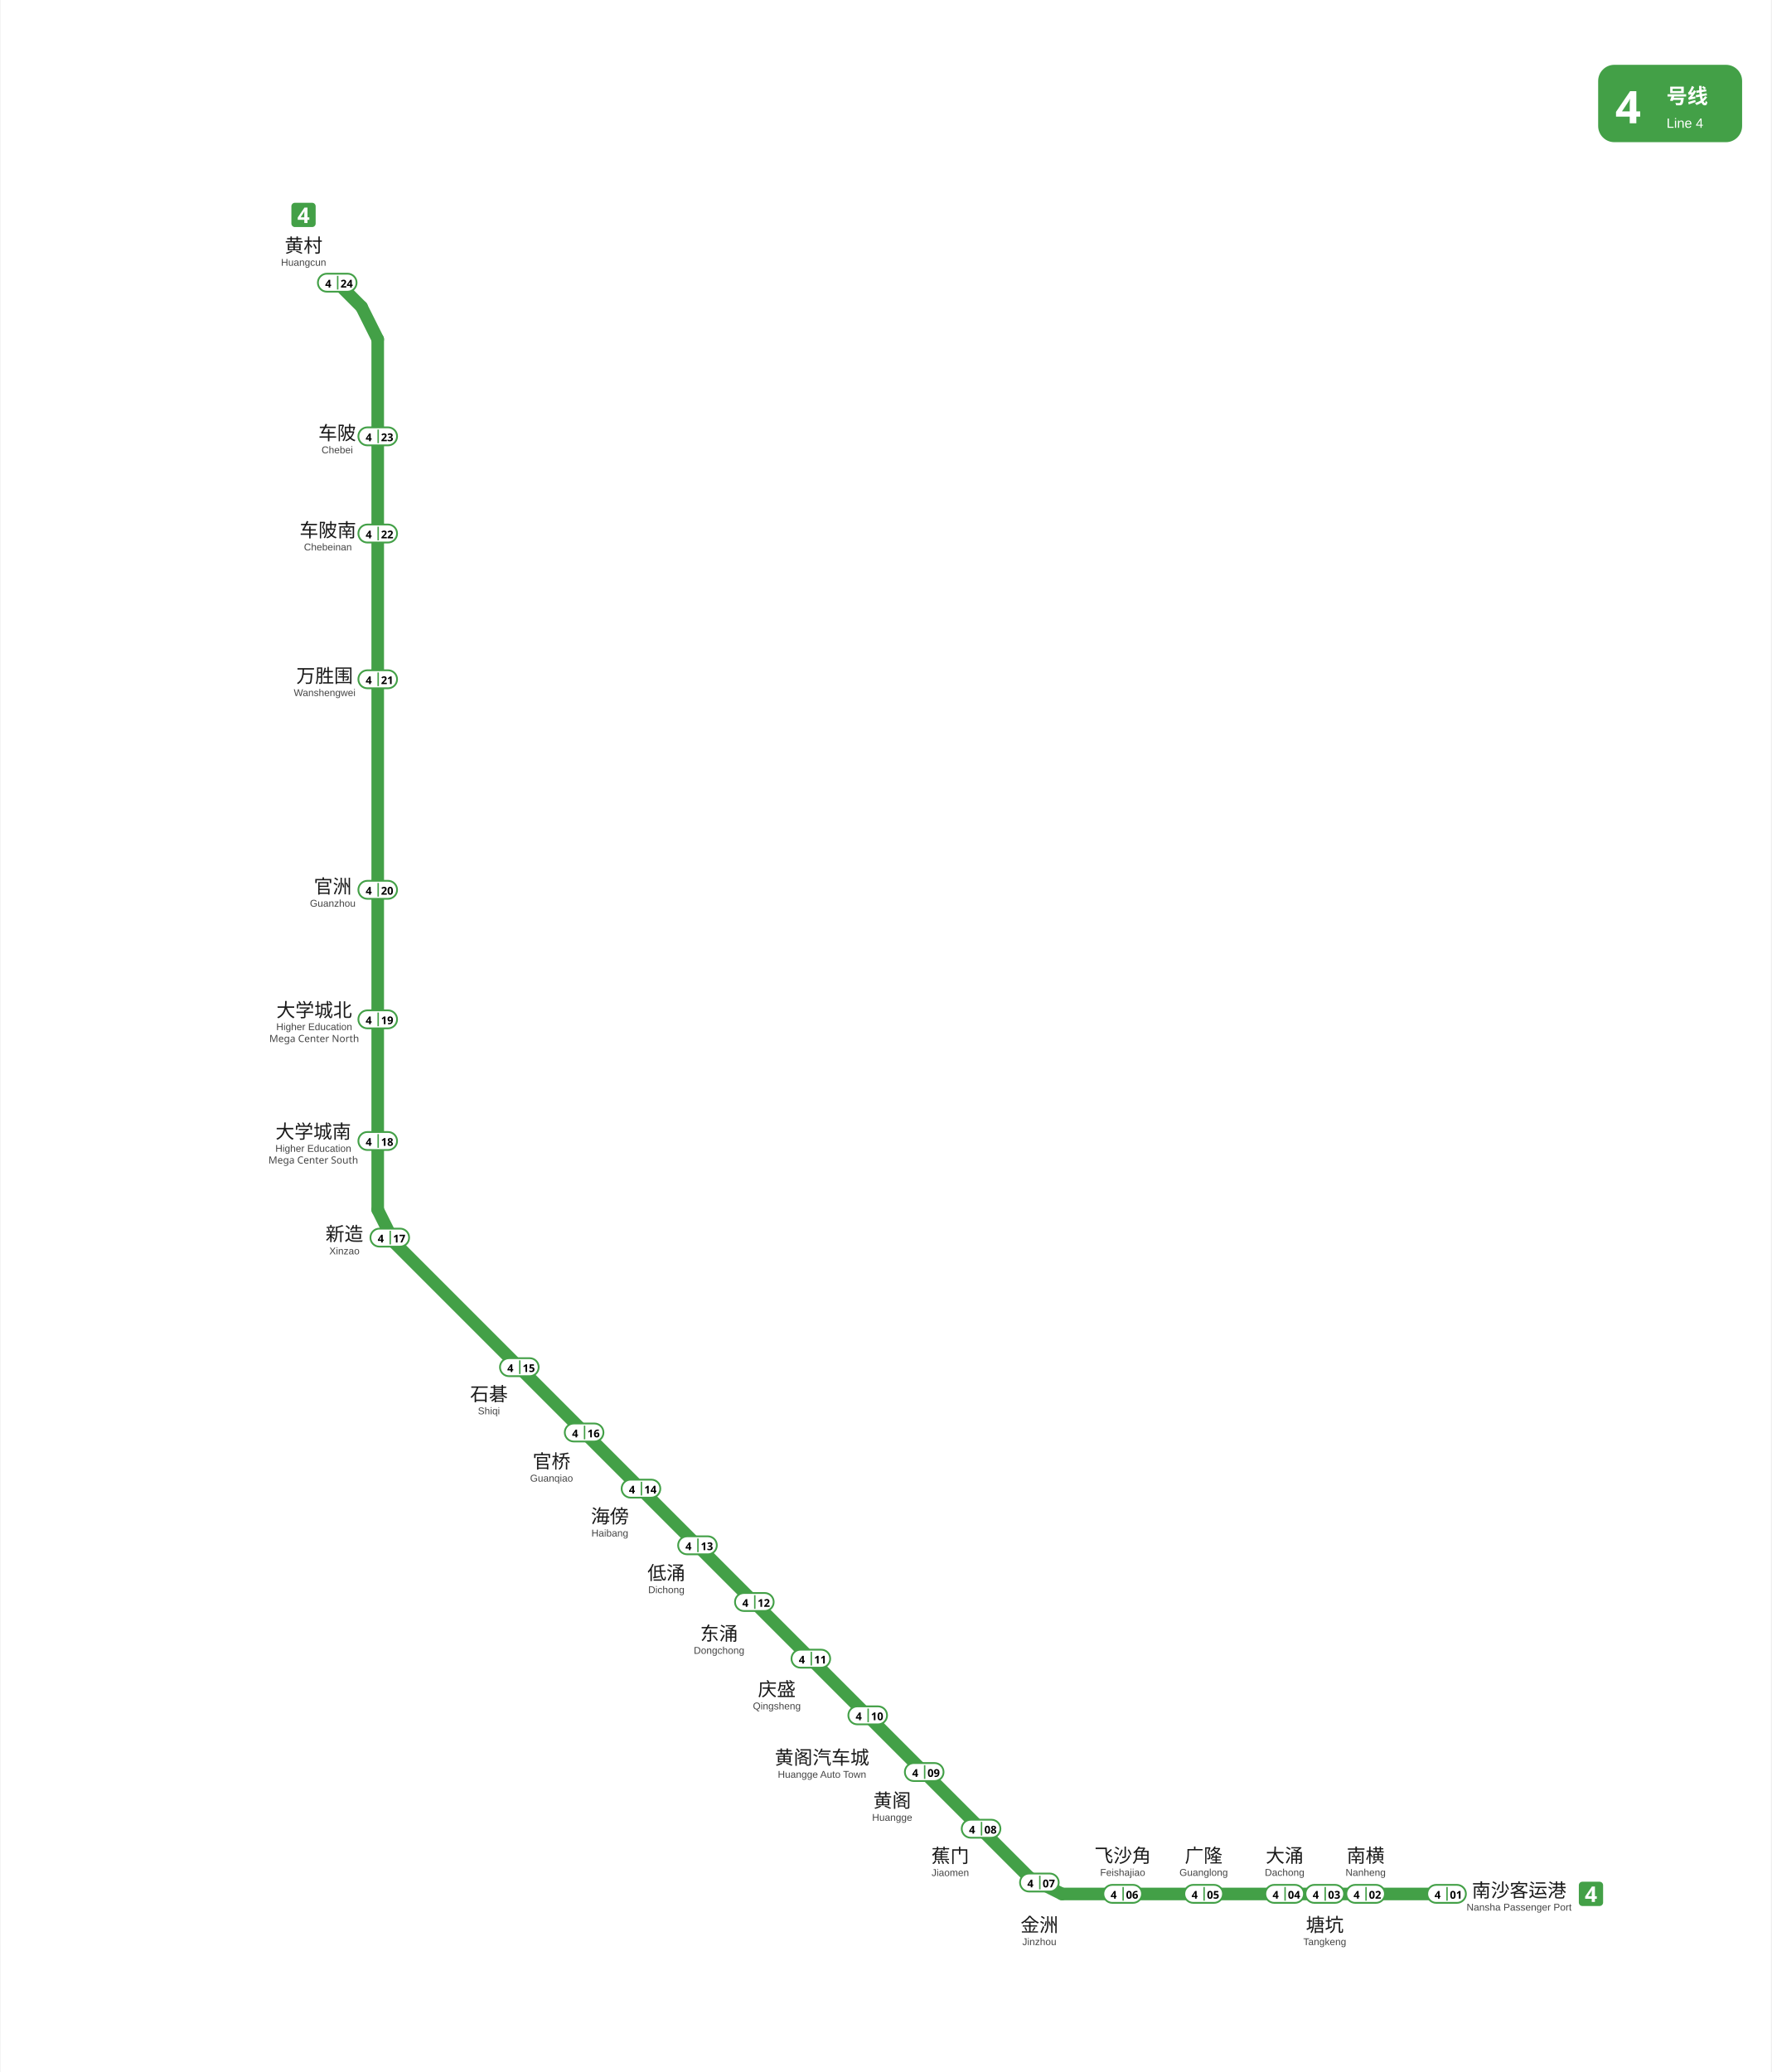
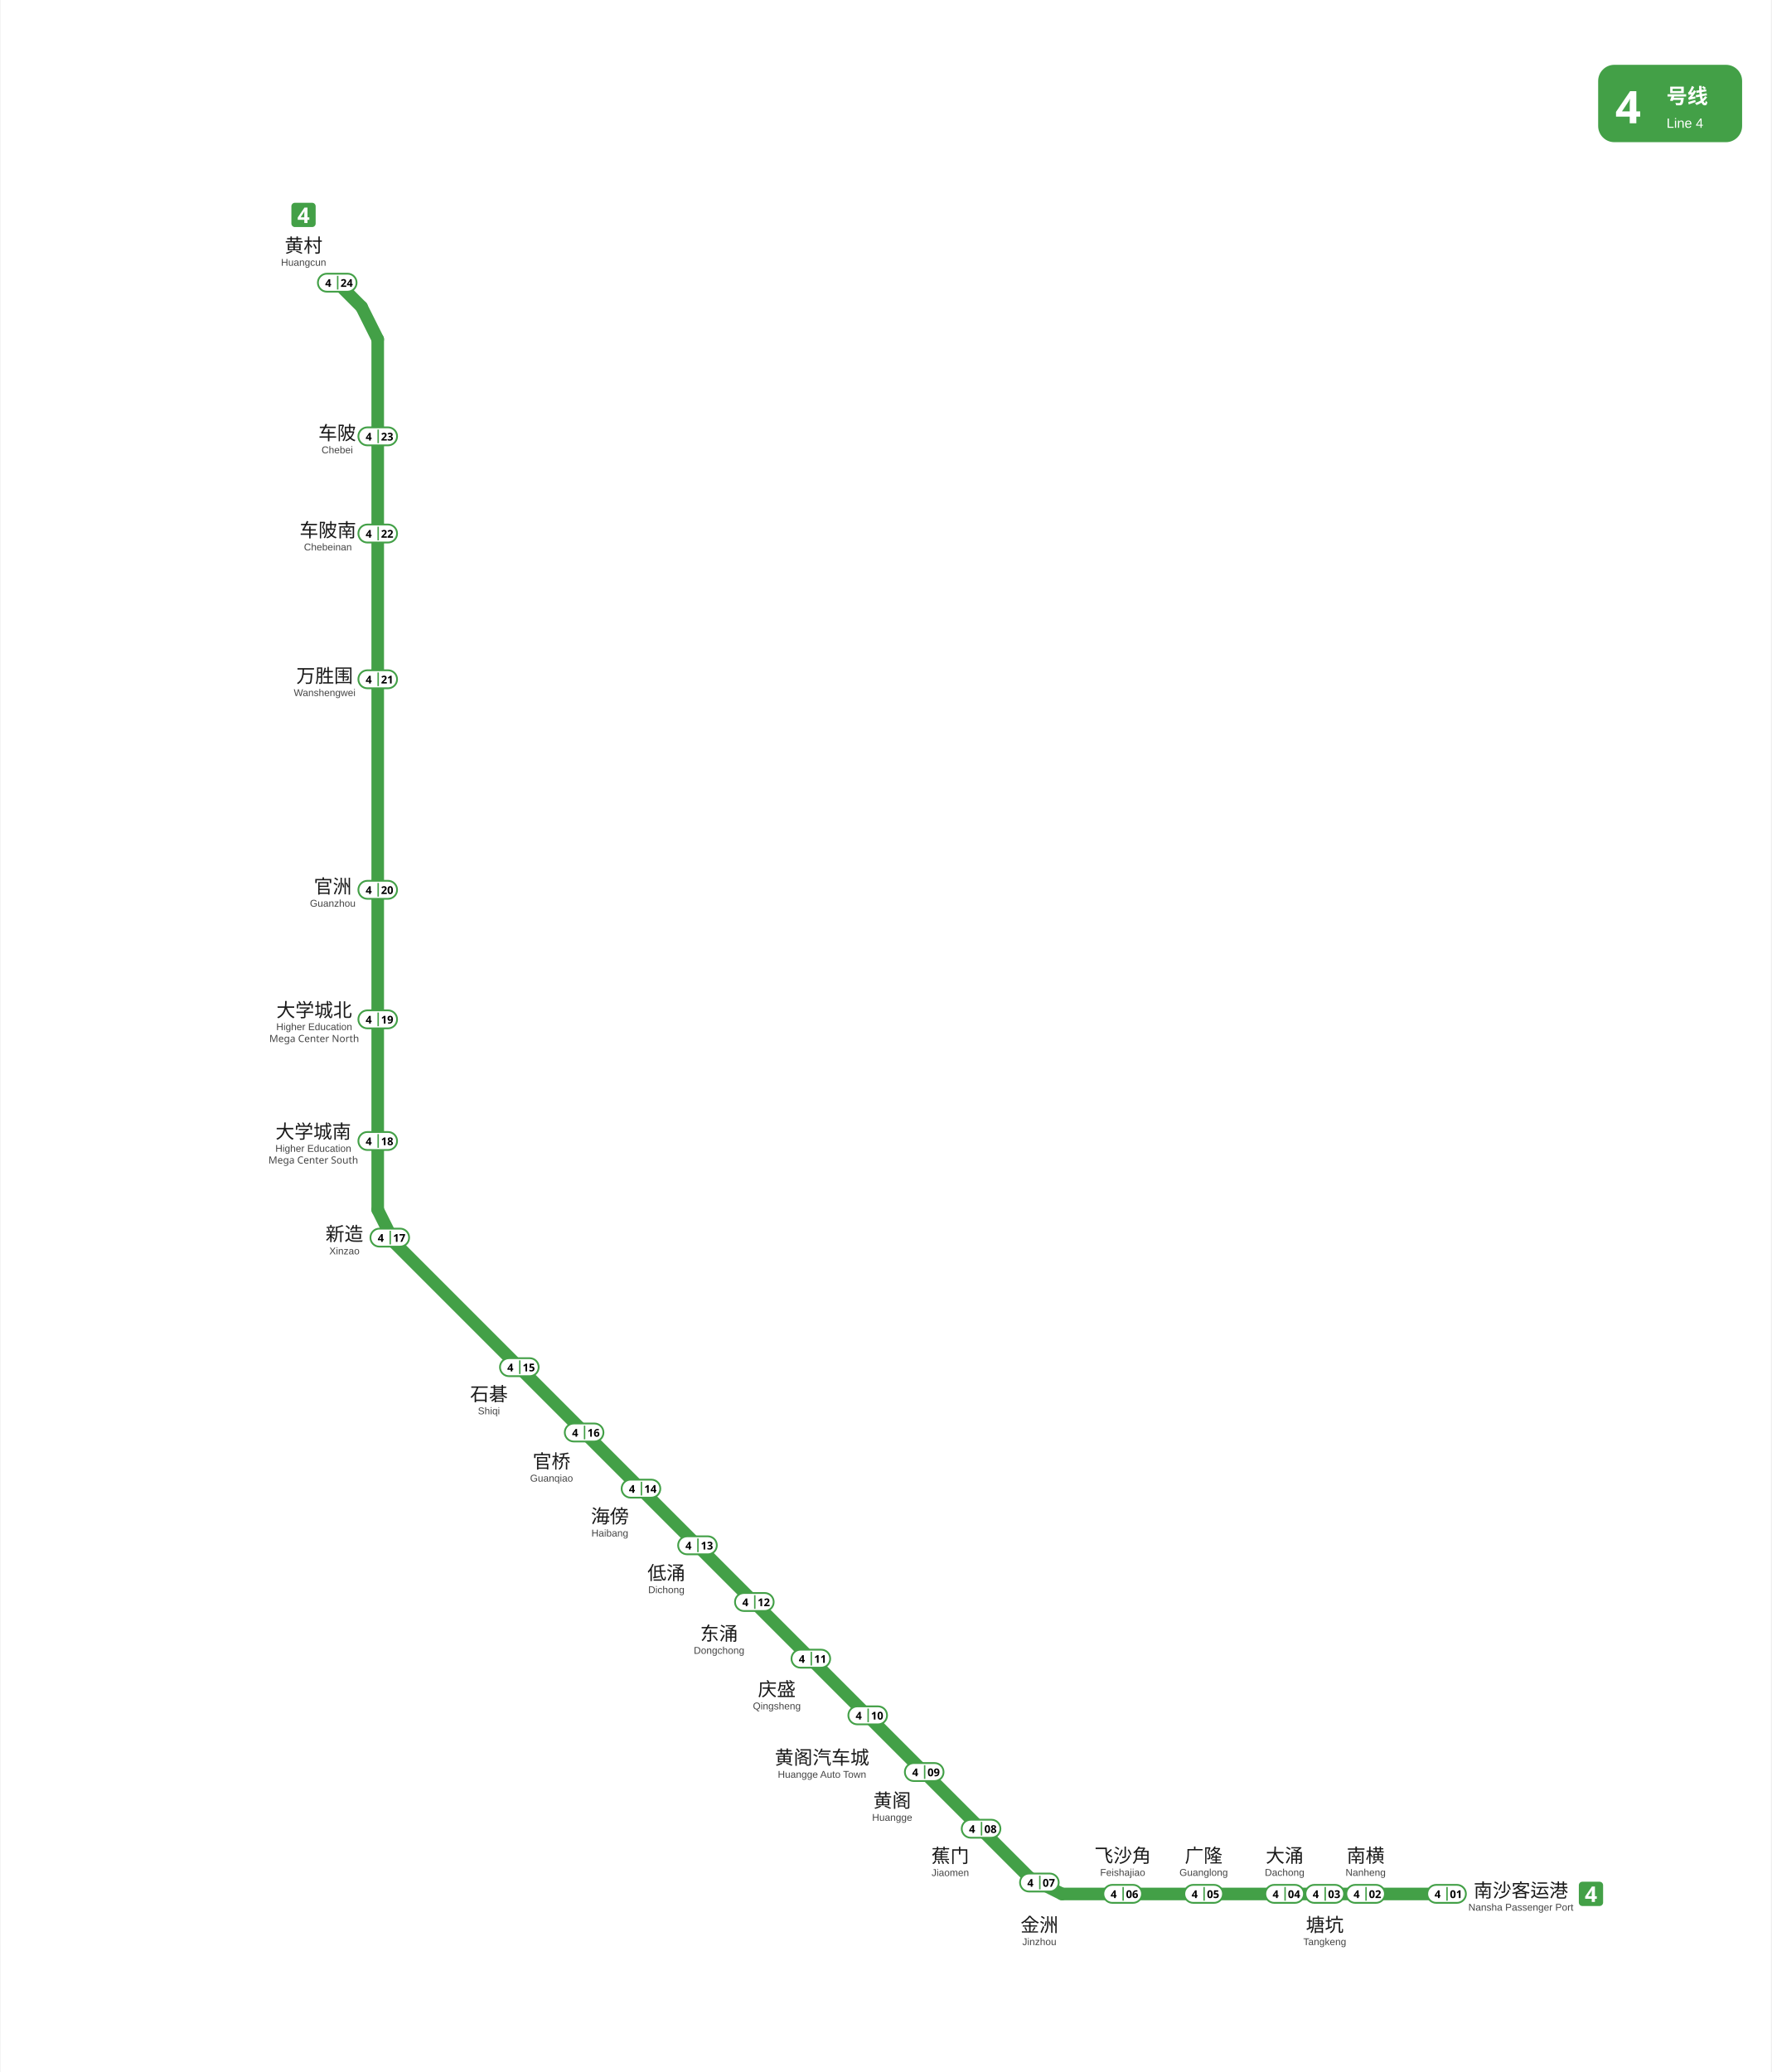
<svg xmlns="http://www.w3.org/2000/svg" viewBox="1774.9 767.7 983.8 1151.5" data-pins="万胜围,东涌,低涌,南横,南沙客运港,塘坑,大学城北,大学城南,大涌,官桥,官洲,广隆,庆盛,新造,海傍,石碁,蕉门,车陂,车陂南,金洲,飞沙角,黄村,黄阁,黄阁汽车城" width="984" height="1151">
  <rect x="1774.917" y="767.717" width="983.828" height="1151.483" fill="#ffffff" />
  <g id="走廊">
    <line x1="1984.50" y1="956.25" x2="1984.50" y2="1440.00" style="fill:none;stroke:#43A047;stroke-width:7;stroke-linecap:round" />
    <line x1="1993.50" y1="1458.00" x2="2346.75" y2="1811.25" style="fill:none;stroke:#43A047;stroke-width:7;stroke-linecap:round" />
    <line x1="2364.75" y1="1820.25" x2="2578.50" y2="1820.25" style="fill:none;stroke:#43A047;stroke-width:7;stroke-linecap:round" />
    <line x1="1962.00" y1="924.75" x2="1975.50" y2="938.25" style="fill:none;stroke:#43A047;stroke-width:7;stroke-linecap:round" />
    <line x1="1984.50" y1="1440.00" x2="1993.50" y2="1458.00" style="fill:none;stroke:#43A047;stroke-width:7;stroke-linecap:round" />
    <line x1="2364.75" y1="1820.25" x2="2346.75" y2="1811.25" style="fill:none;stroke:#43A047;stroke-width:7;stroke-linecap:round" />
    <line x1="1984.50" y1="956.25" x2="1975.50" y2="938.25" style="fill:none;stroke:#43A047;stroke-width:7;stroke-linecap:round" />
  </g>
  <g id="线路徽标">
    <g data-badge="header" transform="translate(2662.74 803.717)" data-ink="#FFFFFF" data-box="2662.7,803.7,2742.7,846.7" data-chip="2662.7,803.7,2742.7,846.7">
      <rect x="0" y="0" width="80.0" height="43.0" rx="9.0" fill="#43A047" />
      <text x="9.5" y="32.5" font-family="'Microsoft YaHei', sans-serif" font-size="25" font-weight="bold" fill="#FFFFFF">4</text>
      <text x="38.0" y="21.5" font-family="'Microsoft YaHei', sans-serif" font-size="11.5" font-weight="600" fill="#FFFFFF">号线</text>
      <text x="38.0" y="35.0" font-family="Arial, sans-serif" font-size="7.5" fill="#FFFFFF">Line 4</text>
    </g>
    <g data-badge="chip" transform="translate(1936.52 880.394)" data-box="1936.5,880.4,1950.0,893.9">
      <path d="M11.54 13.49h-9.59c-1.07 0 -1.95 -0.88 -1.95 -1.95v-9.59c0 -1.07 0.88 -1.95 1.95 -1.95h9.59c1.07 0 1.95 0.88 1.95 1.95v9.59C13.49 12.61 12.61 13.49 11.54 13.49z" fill="#43A047" />
      <path d="M9.97 9.46h-1.03v1.78h-1.76v-1.78h-3.66v-1.26l3.76 -5.53h1.67v5.39h1.03V9.46zM7.17 8.06v-1.45c0 -0.18 0 -0.41 0.01 -0.67c0.01 -0.26 0.02 -0.51 0.03 -0.74c0.01 -0.23 0.02 -0.38 0.03 -0.45h-0.05c-0.07 0.16 -0.15 0.32 -0.23 0.47c-0.08 0.15 -0.18 0.31 -0.28 0.47l-1.57 2.38H7.17z" fill="#FFFFFF" />
    </g>
    <g data-badge="chip" transform="translate(2652 1813.46)" data-box="2652.0,1813.5,2665.5,1826.9">
      <path d="M11.54 13.49h-9.59c-1.07 0 -1.95 -0.88 -1.95 -1.95v-9.59c0 -1.07 0.88 -1.95 1.95 -1.95h9.59c1.07 0 1.95 0.88 1.95 1.95v9.59C13.49 12.61 12.61 13.49 11.54 13.49z" fill="#43A047" />
      <path d="M9.97 9.46h-1.03v1.78h-1.76v-1.78h-3.66v-1.26l3.76 -5.53h1.67v5.39h1.03V9.46zM7.17 8.06v-1.45c0 -0.18 0 -0.41 0.01 -0.67c0.01 -0.26 0.02 -0.51 0.03 -0.74c0.01 -0.23 0.02 -0.38 0.03 -0.45h-0.05c-0.07 0.16 -0.15 0.32 -0.23 0.47c-0.08 0.15 -0.18 0.31 -0.28 0.47l-1.57 2.38H7.17z" fill="#FFFFFF" />
    </g>
  </g>
  <g id="站名标注" font-family="'Microsoft YaHei', 'PingFang SC', sans-serif">
    <text x="1943.30" y="907.90" text-anchor="middle" font-size="10.5" font-weight="500" fill="#1a1a1a">黄村</text>
    <text x="1943.30" y="915.40" text-anchor="middle" font-size="5.5" font-family="Arial, sans-serif" fill="#444444">Huangcun</text>
    <text x="1962.00" y="1012.12" text-anchor="middle" font-size="10.5" font-weight="500" fill="#1a1a1a">车陂</text>
    <text x="1962.00" y="1019.62" text-anchor="middle" font-size="5.5" font-family="Arial, sans-serif" fill="#444444">Chebei</text>
    <text x="1956.80" y="1066.10" text-anchor="middle" font-size="10.5" font-weight="500" fill="#1a1a1a">车陂南</text>
    <text x="1956.80" y="1073.60" text-anchor="middle" font-size="5.5" font-family="Arial, sans-serif" fill="#444444">Chebeinan</text>
    <text x="1955.00" y="1147.04" text-anchor="middle" font-size="10.5" font-weight="500" fill="#1a1a1a">万胜围</text>
    <text x="1955.00" y="1154.54" text-anchor="middle" font-size="5.5" font-family="Arial, sans-serif" fill="#444444">Wanshengwei</text>
    <text x="1959.50" y="1264.08" text-anchor="middle" font-size="10.5" font-weight="500" fill="#1a1a1a">官洲</text>
    <text x="1959.50" y="1271.58" text-anchor="middle" font-size="5.5" font-family="Arial, sans-serif" fill="#444444">Guanzhou</text>
    <text x="1949.20" y="1332.80" text-anchor="middle" font-size="10.5" font-weight="500" fill="#1a1a1a">大学城北</text>
    <text x="1949.20" y="1340.20" text-anchor="middle" font-size="5.5" font-family="Arial, sans-serif" fill="#444444">Higher Education</text>
    <text x="1949.20" y="1346.80" text-anchor="middle" font-size="5.5" fill="#444444">Mega Center North</text>
    <text x="1948.70" y="1400.32" text-anchor="middle" font-size="10.5" font-weight="500" fill="#1a1a1a">大学城南</text>
    <text x="1948.70" y="1407.82" text-anchor="middle" font-size="5.5" font-family="Arial, sans-serif" fill="#444444">Higher Education</text>
    <text x="1948.70" y="1414.32" text-anchor="middle" font-size="5.5" fill="#444444">Mega Center South</text>
    <text x="1966.00" y="1457.20" text-anchor="middle" font-size="10.5" font-weight="500" fill="#1a1a1a">新造</text>
    <text x="1966.00" y="1464.80" text-anchor="middle" font-size="5.5" font-family="Arial, sans-serif" fill="#444444">Xinzao</text>
    <text x="2046.30" y="1546.20" text-anchor="middle" font-size="10.5" font-weight="500" fill="#1a1a1a">石碁</text>
    <text x="2046.30" y="1553.70" text-anchor="middle" font-size="5.5" font-family="Arial, sans-serif" fill="#444444">Shiqi</text>
    <text x="2081.10" y="1583.60" text-anchor="middle" font-size="10.5" font-weight="500" fill="#1a1a1a">官桥</text>
    <text x="2081.10" y="1591.10" text-anchor="middle" font-size="5.5" font-family="Arial, sans-serif" fill="#444444">Guanqiao</text>
    <text x="2113.50" y="1614.10" text-anchor="middle" font-size="10.5" font-weight="500" fill="#1a1a1a">海傍</text>
    <text x="2113.50" y="1621.60" text-anchor="middle" font-size="5.5" font-family="Arial, sans-serif" fill="#444444">Haibang</text>
    <text x="2144.90" y="1645.60" text-anchor="middle" font-size="10.5" font-weight="500" fill="#1a1a1a">低涌</text>
    <text x="2144.90" y="1653.10" text-anchor="middle" font-size="5.5" font-family="Arial, sans-serif" fill="#444444">Dichong</text>
    <text x="2174.20" y="1679.30" text-anchor="middle" font-size="10.5" font-weight="500" fill="#1a1a1a">东涌</text>
    <text x="2174.20" y="1686.80" text-anchor="middle" font-size="5.5" font-family="Arial, sans-serif" fill="#444444">Dongchong</text>
    <text x="2206.30" y="1710.20" text-anchor="middle" font-size="10.5" font-weight="500" fill="#1a1a1a">庆盛</text>
    <text x="2206.30" y="1717.70" text-anchor="middle" font-size="5.5" font-family="Arial, sans-serif" fill="#444444">Qingsheng</text>
    <text x="2231.40" y="1748.20" text-anchor="middle" font-size="10.5" font-weight="500" fill="#1a1a1a">黄阁汽车城</text>
    <text x="2231.40" y="1755.70" text-anchor="middle" font-size="5.5" font-family="Arial, sans-serif" fill="#444444">Huangge Auto Town</text>
    <text x="2270.40" y="1772.10" text-anchor="middle" font-size="10.5" font-weight="500" fill="#1a1a1a">黄阁</text>
    <text x="2270.40" y="1779.60" text-anchor="middle" font-size="5.5" font-family="Arial, sans-serif" fill="#444444">Huangge</text>
    <text x="2302.70" y="1802.80" text-anchor="middle" font-size="10.5" font-weight="500" fill="#1a1a1a">蕉门</text>
    <text x="2302.70" y="1810.30" text-anchor="middle" font-size="5.5" font-family="Arial, sans-serif" fill="#444444">Jiaomen</text>
    <text x="2398.50" y="1802.70" text-anchor="middle" font-size="10.5" font-weight="500" fill="#1a1a1a">飞沙角</text>
    <text x="2398.50" y="1810.20" text-anchor="middle" font-size="5.5" font-family="Arial, sans-serif" fill="#444444">Feishajiao</text>
    <text x="2443.50" y="1802.70" text-anchor="middle" font-size="10.5" font-weight="500" fill="#1a1a1a">广隆</text>
    <text x="2443.50" y="1810.20" text-anchor="middle" font-size="5.5" font-family="Arial, sans-serif" fill="#444444">Guanglong</text>
    <text x="2488.50" y="1802.70" text-anchor="middle" font-size="10.5" font-weight="500" fill="#1a1a1a">大涌</text>
    <text x="2488.50" y="1810.20" text-anchor="middle" font-size="5.5" font-family="Arial, sans-serif" fill="#444444">Dachong</text>
    <text x="2510.80" y="1841.20" text-anchor="middle" font-size="10.5" font-weight="500" fill="#1a1a1a">塘坑</text>
    <text x="2510.80" y="1848.70" text-anchor="middle" font-size="5.5" font-family="Arial, sans-serif" fill="#444444">Tangkeng</text>
    <text x="2533.50" y="1802.70" text-anchor="middle" font-size="10.5" font-weight="500" fill="#1a1a1a">南横</text>
    <text x="2533.50" y="1810.20" text-anchor="middle" font-size="5.5" font-family="Arial, sans-serif" fill="#444444">Nanheng</text>
-     <text x="2618.80" y="1822.00" text-anchor="middle" font-size="10.5" font-weight="500" fill="#1a1a1a">南沙客运港</text>
-     <text x="2618.80" y="1829.50" text-anchor="middle" font-size="5.5" font-family="Arial, sans-serif" fill="#444444">Nansha Passenger Port</text>
+     <text x="2619.80" y="1822.03" text-anchor="middle" font-size="10.5" font-weight="500" fill="#1a1a1a">南沙客运港</text>
+     <text x="2619.80" y="1829.53" text-anchor="middle" font-size="5.5" font-family="Arial, sans-serif" fill="#444444">Nansha Passenger Port</text>
    <text x="2352.20" y="1841.20" text-anchor="middle" font-size="10.5" font-weight="500" fill="#1a1a1a">金洲</text>
    <text x="2352.20" y="1848.70" text-anchor="middle" font-size="5.5" font-family="Arial, sans-serif" fill="#444444">Jinzhou</text>
  </g>
  <g id="编号牌" font-family="'Microsoft YaHei', 'PingFang SC', sans-serif">
    <rect x="1951.25" y="919.80" width="21.50" height="10.00" rx="5.00" fill="#FFFFFF" stroke="#43A047" stroke-width="1.0" />
    <line x1="1962.25" y1="921.00" x2="1962.25" y2="928.60" stroke="#43A047" stroke-width="0.8" />
-     <text x="1957.00" y="925.16" text-anchor="middle" dominant-baseline="central" font-size="6.0" font-weight="700" fill="#000000">4</text>
-     <text x="1967.25" y="925.16" text-anchor="middle" dominant-baseline="central" font-size="6.0" font-weight="700" fill="#000000">24</text>
+     <text x="1957.00" y="924.80" text-anchor="middle" dominant-baseline="central" font-size="6.0" font-weight="700" fill="#000000">4</text>
+     <text x="1967.25" y="924.80" text-anchor="middle" dominant-baseline="central" font-size="6.0" font-weight="700" fill="#000000">24</text>
    <rect x="1973.75" y="1005.20" width="21.50" height="10.00" rx="5.00" fill="#FFFFFF" stroke="#43A047" stroke-width="1.0" />
    <line x1="1984.75" y1="1006.40" x2="1984.75" y2="1014.00" stroke="#43A047" stroke-width="0.8" />
-     <text x="1979.50" y="1010.56" text-anchor="middle" dominant-baseline="central" font-size="6.0" font-weight="700" fill="#000000">4</text>
-     <text x="1989.75" y="1010.56" text-anchor="middle" dominant-baseline="central" font-size="6.0" font-weight="700" fill="#000000">23</text>
+     <text x="1979.50" y="1010.20" text-anchor="middle" dominant-baseline="central" font-size="6.0" font-weight="700" fill="#000000">4</text>
+     <text x="1989.75" y="1010.20" text-anchor="middle" dominant-baseline="central" font-size="6.0" font-weight="700" fill="#000000">23</text>
    <rect x="1973.75" y="1059.20" width="21.50" height="10.00" rx="5.00" fill="#FFFFFF" stroke="#43A047" stroke-width="1.0" />
    <line x1="1984.75" y1="1060.40" x2="1984.75" y2="1068.00" stroke="#43A047" stroke-width="0.8" />
-     <text x="1979.50" y="1064.56" text-anchor="middle" dominant-baseline="central" font-size="6.0" font-weight="700" fill="#000000">4</text>
-     <text x="1989.75" y="1064.56" text-anchor="middle" dominant-baseline="central" font-size="6.0" font-weight="700" fill="#000000">22</text>
+     <text x="1979.50" y="1064.20" text-anchor="middle" dominant-baseline="central" font-size="6.0" font-weight="700" fill="#000000">4</text>
+     <text x="1989.75" y="1064.20" text-anchor="middle" dominant-baseline="central" font-size="6.0" font-weight="700" fill="#000000">22</text>
    <rect x="1973.75" y="1140.20" width="21.50" height="10.00" rx="5.00" fill="#FFFFFF" stroke="#43A047" stroke-width="1.0" />
    <line x1="1984.75" y1="1141.40" x2="1984.75" y2="1149.00" stroke="#43A047" stroke-width="0.8" />
-     <text x="1979.50" y="1145.56" text-anchor="middle" dominant-baseline="central" font-size="6.0" font-weight="700" fill="#000000">4</text>
-     <text x="1989.75" y="1145.56" text-anchor="middle" dominant-baseline="central" font-size="6.0" font-weight="700" fill="#000000">21</text>
+     <text x="1979.50" y="1145.20" text-anchor="middle" dominant-baseline="central" font-size="6.0" font-weight="700" fill="#000000">4</text>
+     <text x="1989.75" y="1145.20" text-anchor="middle" dominant-baseline="central" font-size="6.0" font-weight="700" fill="#000000">21</text>
    <rect x="1973.75" y="1257.20" width="21.50" height="10.00" rx="5.00" fill="#FFFFFF" stroke="#43A047" stroke-width="1.0" />
    <line x1="1984.75" y1="1258.40" x2="1984.75" y2="1266.00" stroke="#43A047" stroke-width="0.8" />
-     <text x="1979.50" y="1262.56" text-anchor="middle" dominant-baseline="central" font-size="6.0" font-weight="700" fill="#000000">4</text>
-     <text x="1989.75" y="1262.56" text-anchor="middle" dominant-baseline="central" font-size="6.0" font-weight="700" fill="#000000">20</text>
+     <text x="1979.50" y="1262.20" text-anchor="middle" dominant-baseline="central" font-size="6.0" font-weight="700" fill="#000000">4</text>
+     <text x="1989.75" y="1262.20" text-anchor="middle" dominant-baseline="central" font-size="6.0" font-weight="700" fill="#000000">20</text>
    <rect x="1973.75" y="1329.20" width="21.50" height="10.00" rx="5.00" fill="#FFFFFF" stroke="#43A047" stroke-width="1.0" />
    <line x1="1984.75" y1="1330.40" x2="1984.75" y2="1338.00" stroke="#43A047" stroke-width="0.8" />
-     <text x="1979.50" y="1334.56" text-anchor="middle" dominant-baseline="central" font-size="6.0" font-weight="700" fill="#000000">4</text>
-     <text x="1989.75" y="1334.56" text-anchor="middle" dominant-baseline="central" font-size="6.0" font-weight="700" fill="#000000">19</text>
+     <text x="1979.50" y="1334.20" text-anchor="middle" dominant-baseline="central" font-size="6.0" font-weight="700" fill="#000000">4</text>
+     <text x="1989.75" y="1334.20" text-anchor="middle" dominant-baseline="central" font-size="6.0" font-weight="700" fill="#000000">19</text>
    <rect x="1973.75" y="1396.80" width="21.50" height="10.00" rx="5.00" fill="#FFFFFF" stroke="#43A047" stroke-width="1.0" />
    <line x1="1984.75" y1="1398.00" x2="1984.75" y2="1405.60" stroke="#43A047" stroke-width="0.8" />
-     <text x="1979.50" y="1402.16" text-anchor="middle" dominant-baseline="central" font-size="6.0" font-weight="700" fill="#000000">4</text>
-     <text x="1989.75" y="1402.16" text-anchor="middle" dominant-baseline="central" font-size="6.0" font-weight="700" fill="#000000">18</text>
+     <text x="1979.50" y="1401.80" text-anchor="middle" dominant-baseline="central" font-size="6.0" font-weight="700" fill="#000000">4</text>
+     <text x="1989.75" y="1401.80" text-anchor="middle" dominant-baseline="central" font-size="6.0" font-weight="700" fill="#000000">18</text>
    <rect x="1980.45" y="1450.50" width="21.50" height="10.00" rx="5.00" fill="#FFFFFF" stroke="#43A047" stroke-width="1.0" />
    <line x1="1991.45" y1="1451.70" x2="1991.45" y2="1459.30" stroke="#43A047" stroke-width="0.8" />
-     <text x="1986.20" y="1455.86" text-anchor="middle" dominant-baseline="central" font-size="6.0" font-weight="700" fill="#000000">4</text>
-     <text x="1996.45" y="1455.86" text-anchor="middle" dominant-baseline="central" font-size="6.0" font-weight="700" fill="#000000">17</text>
+     <text x="1986.20" y="1455.50" text-anchor="middle" dominant-baseline="central" font-size="6.0" font-weight="700" fill="#000000">4</text>
+     <text x="1996.45" y="1455.50" text-anchor="middle" dominant-baseline="central" font-size="6.0" font-weight="700" fill="#000000">17</text>
    <rect x="2052.45" y="1522.50" width="21.50" height="10.00" rx="5.00" fill="#FFFFFF" stroke="#43A047" stroke-width="1.0" />
    <line x1="2063.45" y1="1523.70" x2="2063.45" y2="1531.30" stroke="#43A047" stroke-width="0.8" />
-     <text x="2058.20" y="1527.86" text-anchor="middle" dominant-baseline="central" font-size="6.0" font-weight="700" fill="#000000">4</text>
-     <text x="2068.45" y="1527.86" text-anchor="middle" dominant-baseline="central" font-size="6.0" font-weight="700" fill="#000000">15</text>
+     <text x="2058.20" y="1527.50" text-anchor="middle" dominant-baseline="central" font-size="6.0" font-weight="700" fill="#000000">4</text>
+     <text x="2068.45" y="1527.50" text-anchor="middle" dominant-baseline="central" font-size="6.0" font-weight="700" fill="#000000">15</text>
    <rect x="2088.45" y="1558.80" width="21.50" height="10.00" rx="5.00" fill="#FFFFFF" stroke="#43A047" stroke-width="1.0" />
    <line x1="2099.45" y1="1560.00" x2="2099.45" y2="1567.60" stroke="#43A047" stroke-width="0.8" />
-     <text x="2094.20" y="1564.16" text-anchor="middle" dominant-baseline="central" font-size="6.0" font-weight="700" fill="#000000">4</text>
-     <text x="2104.45" y="1564.16" text-anchor="middle" dominant-baseline="central" font-size="6.0" font-weight="700" fill="#000000">16</text>
+     <text x="2094.20" y="1563.80" text-anchor="middle" dominant-baseline="central" font-size="6.0" font-weight="700" fill="#000000">4</text>
+     <text x="2104.45" y="1563.80" text-anchor="middle" dominant-baseline="central" font-size="6.0" font-weight="700" fill="#000000">16</text>
    <rect x="2120.05" y="1590.00" width="21.50" height="10.00" rx="5.00" fill="#FFFFFF" stroke="#43A047" stroke-width="1.0" />
    <line x1="2131.05" y1="1591.20" x2="2131.05" y2="1598.80" stroke="#43A047" stroke-width="0.8" />
-     <text x="2125.80" y="1595.36" text-anchor="middle" dominant-baseline="central" font-size="6.0" font-weight="700" fill="#000000">4</text>
-     <text x="2136.05" y="1595.36" text-anchor="middle" dominant-baseline="central" font-size="6.0" font-weight="700" fill="#000000">14</text>
+     <text x="2125.80" y="1595.00" text-anchor="middle" dominant-baseline="central" font-size="6.0" font-weight="700" fill="#000000">4</text>
+     <text x="2136.05" y="1595.00" text-anchor="middle" dominant-baseline="central" font-size="6.0" font-weight="700" fill="#000000">14</text>
    <rect x="2151.45" y="1621.50" width="21.50" height="10.00" rx="5.00" fill="#FFFFFF" stroke="#43A047" stroke-width="1.0" />
    <line x1="2162.45" y1="1622.70" x2="2162.45" y2="1630.30" stroke="#43A047" stroke-width="0.8" />
-     <text x="2157.20" y="1626.86" text-anchor="middle" dominant-baseline="central" font-size="6.0" font-weight="700" fill="#000000">4</text>
-     <text x="2167.45" y="1626.86" text-anchor="middle" dominant-baseline="central" font-size="6.0" font-weight="700" fill="#000000">13</text>
+     <text x="2157.20" y="1626.50" text-anchor="middle" dominant-baseline="central" font-size="6.0" font-weight="700" fill="#000000">4</text>
+     <text x="2167.45" y="1626.50" text-anchor="middle" dominant-baseline="central" font-size="6.0" font-weight="700" fill="#000000">13</text>
    <rect x="2183.05" y="1653.00" width="21.50" height="10.00" rx="5.00" fill="#FFFFFF" stroke="#43A047" stroke-width="1.0" />
    <line x1="2194.05" y1="1654.20" x2="2194.05" y2="1661.80" stroke="#43A047" stroke-width="0.8" />
-     <text x="2188.80" y="1658.36" text-anchor="middle" dominant-baseline="central" font-size="6.0" font-weight="700" fill="#000000">4</text>
-     <text x="2199.05" y="1658.36" text-anchor="middle" dominant-baseline="central" font-size="6.0" font-weight="700" fill="#000000">12</text>
+     <text x="2188.80" y="1658.00" text-anchor="middle" dominant-baseline="central" font-size="6.0" font-weight="700" fill="#000000">4</text>
+     <text x="2199.05" y="1658.00" text-anchor="middle" dominant-baseline="central" font-size="6.0" font-weight="700" fill="#000000">12</text>
    <rect x="2214.45" y="1684.50" width="21.50" height="10.00" rx="5.00" fill="#FFFFFF" stroke="#43A047" stroke-width="1.0" />
    <line x1="2225.45" y1="1685.70" x2="2225.45" y2="1693.30" stroke="#43A047" stroke-width="0.8" />
-     <text x="2220.20" y="1689.86" text-anchor="middle" dominant-baseline="central" font-size="6.0" font-weight="700" fill="#000000">4</text>
-     <text x="2230.45" y="1689.86" text-anchor="middle" dominant-baseline="central" font-size="6.0" font-weight="700" fill="#000000">11</text>
+     <text x="2220.20" y="1689.50" text-anchor="middle" dominant-baseline="central" font-size="6.0" font-weight="700" fill="#000000">4</text>
+     <text x="2230.45" y="1689.50" text-anchor="middle" dominant-baseline="central" font-size="6.0" font-weight="700" fill="#000000">11</text>
    <rect x="2246.05" y="1716.00" width="21.50" height="10.00" rx="5.00" fill="#FFFFFF" stroke="#43A047" stroke-width="1.0" />
    <line x1="2257.05" y1="1717.20" x2="2257.05" y2="1724.80" stroke="#43A047" stroke-width="0.8" />
-     <text x="2251.80" y="1721.36" text-anchor="middle" dominant-baseline="central" font-size="6.0" font-weight="700" fill="#000000">4</text>
-     <text x="2262.05" y="1721.36" text-anchor="middle" dominant-baseline="central" font-size="6.0" font-weight="700" fill="#000000">10</text>
+     <text x="2251.80" y="1721.00" text-anchor="middle" dominant-baseline="central" font-size="6.0" font-weight="700" fill="#000000">4</text>
+     <text x="2262.05" y="1721.00" text-anchor="middle" dominant-baseline="central" font-size="6.0" font-weight="700" fill="#000000">10</text>
    <rect x="2277.45" y="1747.50" width="21.50" height="10.00" rx="5.00" fill="#FFFFFF" stroke="#43A047" stroke-width="1.0" />
    <line x1="2288.45" y1="1748.70" x2="2288.45" y2="1756.30" stroke="#43A047" stroke-width="0.8" />
-     <text x="2283.20" y="1752.86" text-anchor="middle" dominant-baseline="central" font-size="6.0" font-weight="700" fill="#000000">4</text>
-     <text x="2293.45" y="1752.86" text-anchor="middle" dominant-baseline="central" font-size="6.0" font-weight="700" fill="#000000">09</text>
+     <text x="2283.20" y="1752.50" text-anchor="middle" dominant-baseline="central" font-size="6.0" font-weight="700" fill="#000000">4</text>
+     <text x="2293.45" y="1752.50" text-anchor="middle" dominant-baseline="central" font-size="6.0" font-weight="700" fill="#000000">09</text>
    <rect x="2309.05" y="1779.00" width="21.50" height="10.00" rx="5.00" fill="#FFFFFF" stroke="#43A047" stroke-width="1.0" />
    <line x1="2320.05" y1="1780.20" x2="2320.05" y2="1787.80" stroke="#43A047" stroke-width="0.8" />
-     <text x="2314.80" y="1784.36" text-anchor="middle" dominant-baseline="central" font-size="6.0" font-weight="700" fill="#000000">4</text>
-     <text x="2325.05" y="1784.36" text-anchor="middle" dominant-baseline="central" font-size="6.0" font-weight="700" fill="#000000">08</text>
+     <text x="2314.80" y="1784.00" text-anchor="middle" dominant-baseline="central" font-size="6.0" font-weight="700" fill="#000000">4</text>
+     <text x="2325.05" y="1784.00" text-anchor="middle" dominant-baseline="central" font-size="6.0" font-weight="700" fill="#000000">08</text>
    <rect x="2341.45" y="1808.90" width="21.50" height="10.00" rx="5.00" fill="#FFFFFF" stroke="#43A047" stroke-width="1.0" />
    <line x1="2352.45" y1="1810.10" x2="2352.45" y2="1817.70" stroke="#43A047" stroke-width="0.8" />
-     <text x="2347.20" y="1814.26" text-anchor="middle" dominant-baseline="central" font-size="6.0" font-weight="700" fill="#000000">4</text>
-     <text x="2357.45" y="1814.26" text-anchor="middle" dominant-baseline="central" font-size="6.0" font-weight="700" fill="#000000">07</text>
+     <text x="2347.20" y="1813.90" text-anchor="middle" dominant-baseline="central" font-size="6.0" font-weight="700" fill="#000000">4</text>
+     <text x="2357.45" y="1813.90" text-anchor="middle" dominant-baseline="central" font-size="6.0" font-weight="700" fill="#000000">07</text>
    <rect x="2387.75" y="1815.20" width="21.50" height="10.00" rx="5.00" fill="#FFFFFF" stroke="#43A047" stroke-width="1.0" />
    <line x1="2398.75" y1="1816.40" x2="2398.75" y2="1824.00" stroke="#43A047" stroke-width="0.8" />
-     <text x="2393.50" y="1820.56" text-anchor="middle" dominant-baseline="central" font-size="6.0" font-weight="700" fill="#000000">4</text>
-     <text x="2403.75" y="1820.56" text-anchor="middle" dominant-baseline="central" font-size="6.0" font-weight="700" fill="#000000">06</text>
+     <text x="2393.50" y="1820.20" text-anchor="middle" dominant-baseline="central" font-size="6.0" font-weight="700" fill="#000000">4</text>
+     <text x="2403.75" y="1820.20" text-anchor="middle" dominant-baseline="central" font-size="6.0" font-weight="700" fill="#000000">06</text>
    <rect x="2432.75" y="1815.20" width="21.50" height="10.00" rx="5.00" fill="#FFFFFF" stroke="#43A047" stroke-width="1.0" />
    <line x1="2443.75" y1="1816.40" x2="2443.75" y2="1824.00" stroke="#43A047" stroke-width="0.8" />
-     <text x="2438.50" y="1820.56" text-anchor="middle" dominant-baseline="central" font-size="6.0" font-weight="700" fill="#000000">4</text>
-     <text x="2448.75" y="1820.56" text-anchor="middle" dominant-baseline="central" font-size="6.0" font-weight="700" fill="#000000">05</text>
+     <text x="2438.50" y="1820.20" text-anchor="middle" dominant-baseline="central" font-size="6.0" font-weight="700" fill="#000000">4</text>
+     <text x="2448.75" y="1820.20" text-anchor="middle" dominant-baseline="central" font-size="6.0" font-weight="700" fill="#000000">05</text>
    <rect x="2477.75" y="1815.20" width="21.50" height="10.00" rx="5.00" fill="#FFFFFF" stroke="#43A047" stroke-width="1.0" />
    <line x1="2488.75" y1="1816.40" x2="2488.75" y2="1824.00" stroke="#43A047" stroke-width="0.8" />
-     <text x="2483.50" y="1820.56" text-anchor="middle" dominant-baseline="central" font-size="6.0" font-weight="700" fill="#000000">4</text>
-     <text x="2493.75" y="1820.56" text-anchor="middle" dominant-baseline="central" font-size="6.0" font-weight="700" fill="#000000">04</text>
+     <text x="2483.50" y="1820.20" text-anchor="middle" dominant-baseline="central" font-size="6.0" font-weight="700" fill="#000000">4</text>
+     <text x="2493.75" y="1820.20" text-anchor="middle" dominant-baseline="central" font-size="6.0" font-weight="700" fill="#000000">04</text>
    <rect x="2500.05" y="1815.20" width="21.50" height="10.00" rx="5.00" fill="#FFFFFF" stroke="#43A047" stroke-width="1.0" />
    <line x1="2511.05" y1="1816.40" x2="2511.05" y2="1824.00" stroke="#43A047" stroke-width="0.8" />
-     <text x="2505.80" y="1820.56" text-anchor="middle" dominant-baseline="central" font-size="6.0" font-weight="700" fill="#000000">4</text>
-     <text x="2516.05" y="1820.56" text-anchor="middle" dominant-baseline="central" font-size="6.0" font-weight="700" fill="#000000">03</text>
+     <text x="2505.80" y="1820.20" text-anchor="middle" dominant-baseline="central" font-size="6.0" font-weight="700" fill="#000000">4</text>
+     <text x="2516.05" y="1820.20" text-anchor="middle" dominant-baseline="central" font-size="6.0" font-weight="700" fill="#000000">03</text>
    <rect x="2522.75" y="1815.20" width="21.50" height="10.00" rx="5.00" fill="#FFFFFF" stroke="#43A047" stroke-width="1.0" />
    <line x1="2533.75" y1="1816.40" x2="2533.75" y2="1824.00" stroke="#43A047" stroke-width="0.8" />
-     <text x="2528.50" y="1820.56" text-anchor="middle" dominant-baseline="central" font-size="6.0" font-weight="700" fill="#000000">4</text>
-     <text x="2538.75" y="1820.56" text-anchor="middle" dominant-baseline="central" font-size="6.0" font-weight="700" fill="#000000">02</text>
+     <text x="2528.50" y="1820.20" text-anchor="middle" dominant-baseline="central" font-size="6.0" font-weight="700" fill="#000000">4</text>
+     <text x="2538.75" y="1820.20" text-anchor="middle" dominant-baseline="central" font-size="6.0" font-weight="700" fill="#000000">02</text>
    <rect x="2567.75" y="1815.20" width="21.50" height="10.00" rx="5.00" fill="#FFFFFF" stroke="#43A047" stroke-width="1.0" />
    <line x1="2578.75" y1="1816.40" x2="2578.75" y2="1824.00" stroke="#43A047" stroke-width="0.8" />
-     <text x="2573.50" y="1820.56" text-anchor="middle" dominant-baseline="central" font-size="6.0" font-weight="700" fill="#000000">4</text>
-     <text x="2583.75" y="1820.56" text-anchor="middle" dominant-baseline="central" font-size="6.0" font-weight="700" fill="#000000">01</text>
+     <text x="2573.50" y="1820.20" text-anchor="middle" dominant-baseline="central" font-size="6.0" font-weight="700" fill="#000000">4</text>
+     <text x="2583.75" y="1820.20" text-anchor="middle" dominant-baseline="central" font-size="6.0" font-weight="700" fill="#000000">01</text>
  </g>
</svg>
